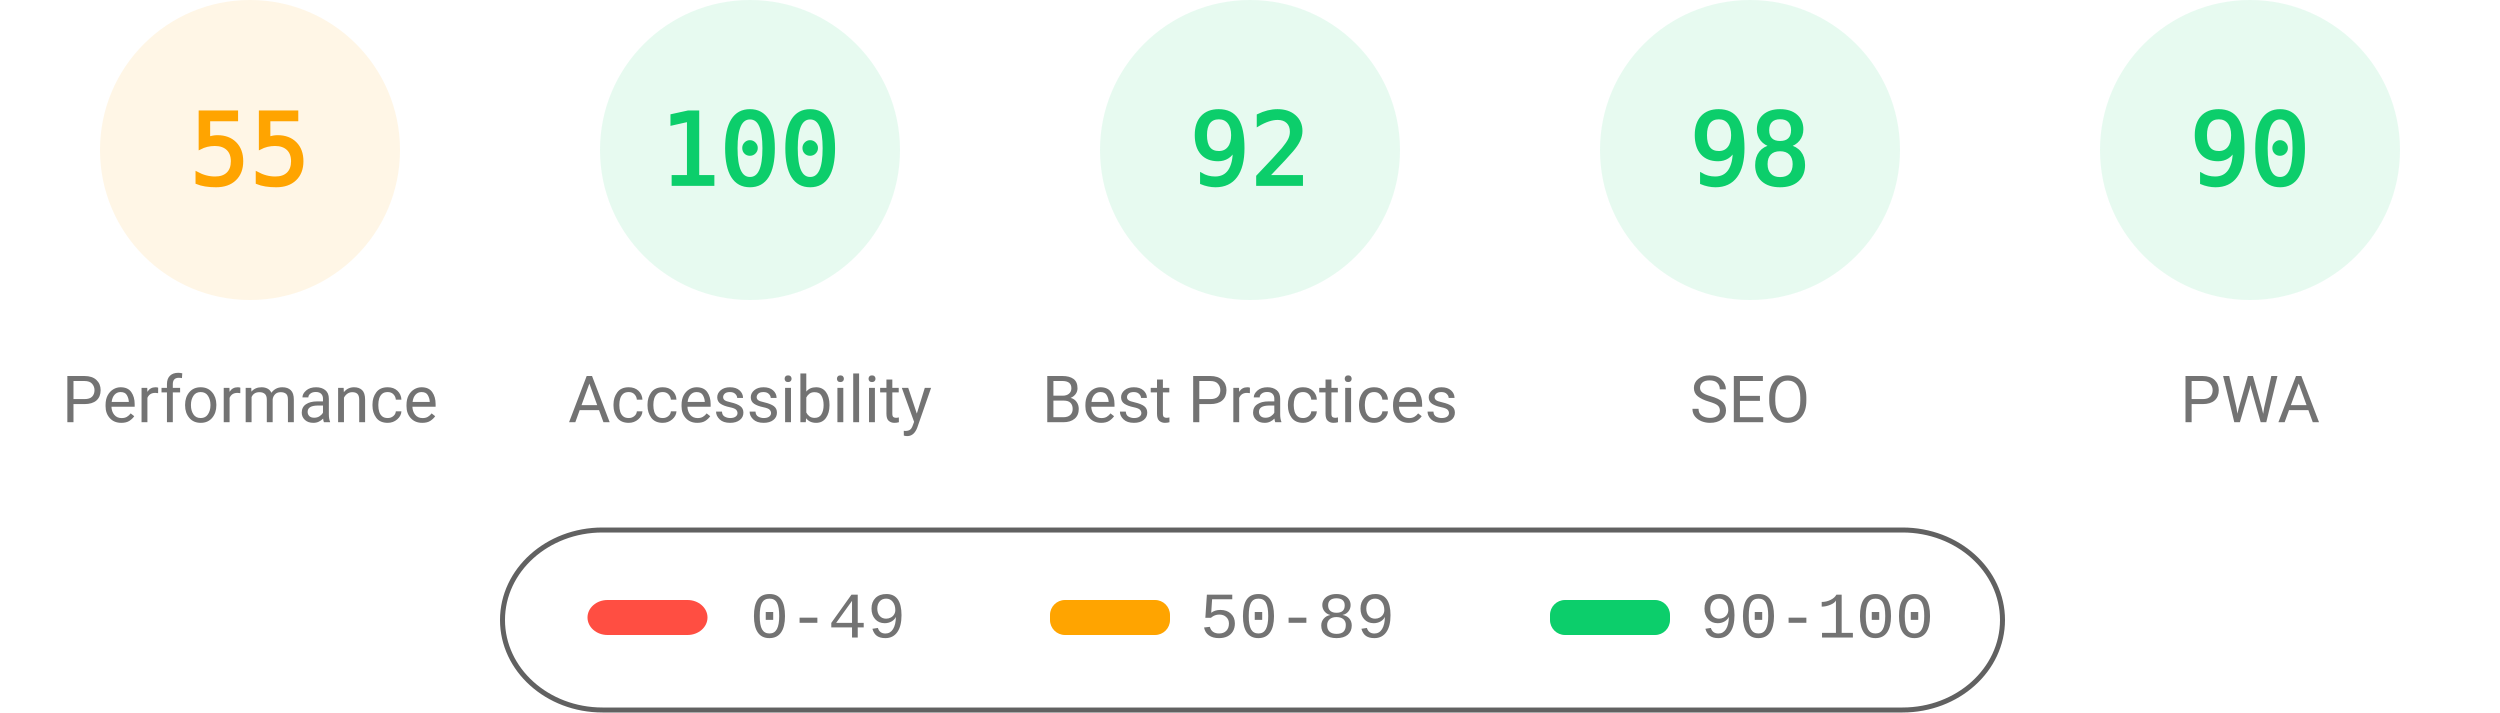
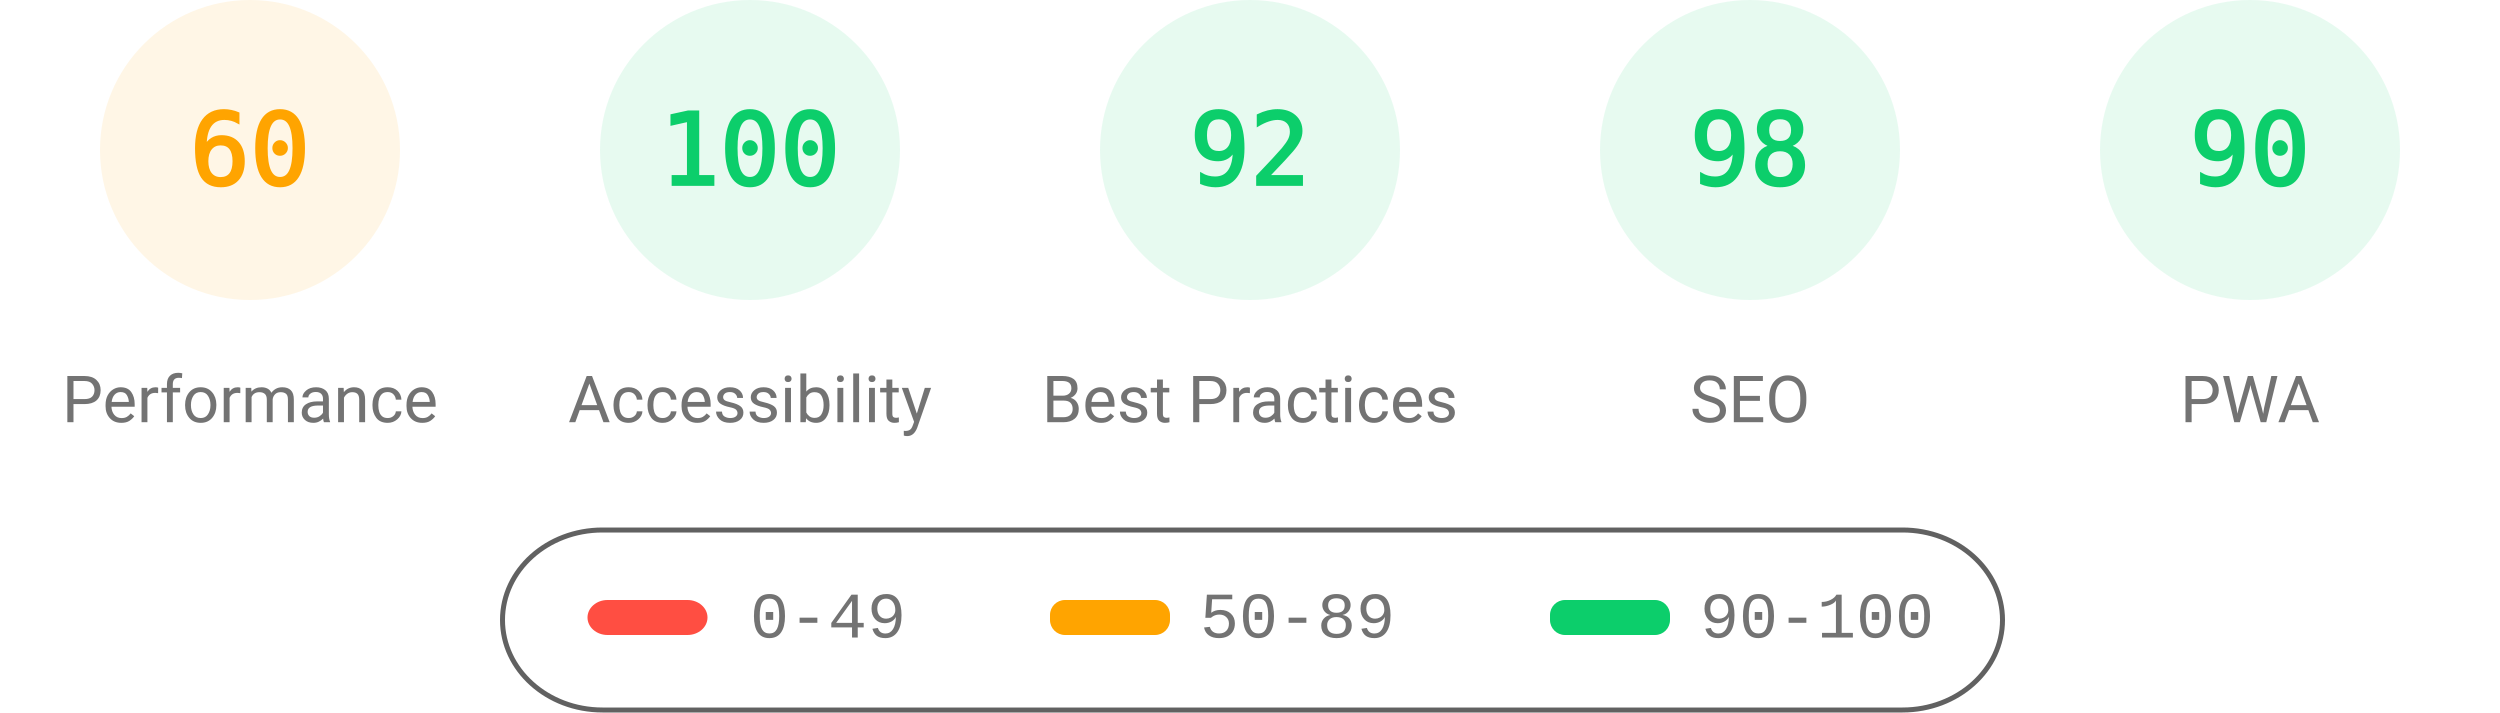
<svg xmlns="http://www.w3.org/2000/svg" fill="none" width="1000" height="285">
  <style>.gauge-base{opacity:.1}.gauge-arc{fill:none;animation-delay:250ms;stroke-linecap:round;transform:rotate(-90deg);transform-origin:100px 60px;animation:load-gauge 1s ease forwards}.guage-text{font-size:40px;font-family:monospace;text-align:center}.guage-red{color:#ff4e42;fill:#ff4e42;stroke:#ff4e42}.guage-orange{color:#ffa400;fill:#ffa400;stroke:#ffa400}.guage-green{color:#0cce6b;fill:#0cce6b;stroke:#0cce6b}.guage-undefined{color:#5c5c5c;fill:#5c5c5c;stroke:#5c5c5c}.guage-title{color:#737373;fill:#737373;stroke:none;font-size:26px;line-height:26px;font-family:Roboto,Halvetica,Arial,sans-serif}@keyframes load-gauge{from{stroke-dasharray:0 352.858}}</style>
  <svg class="guage-div guage-perf guage-orange" viewBox="0 0 200 200" width="200" height="200">
    <circle class="gauge-base" r="56" cx="100" cy="60" stroke-width="8" />
-     <circle class="gauge-arc guage-arc-1" r="56" cx="100" cy="60" stroke-width="8" style="stroke-dasharray:193.522,351.858" />
-     <text class="guage-text" x="100" y="60" alignment-baseline="central" dominant-baseline="central" text-anchor="middle">55</text>
+     <circle class="gauge-arc guage-arc-1" r="56" cx="100" cy="60" stroke-width="8" style="stroke-dasharray:211.115,351.858" />
+     <text class="guage-text" x="100" y="60" alignment-baseline="central" dominant-baseline="central" text-anchor="middle">60</text>
    <text class="guage-title" x="100" y="160" alignment-baseline="central" dominant-baseline="central" text-anchor="middle">Performance</text>
  </svg>
  <svg class="guage-div guage-acc guage-green" viewBox="0 0 200 200" width="200" height="200" x="200">
    <circle class="gauge-base" r="56" cx="100" cy="60" stroke-width="8" />
    <circle class="gauge-arc guage-arc-2" r="56" cx="100" cy="60" stroke-width="8" style="stroke-dasharray:351.858,351.858" />
    <text class="guage-text" x="100" y="60" alignment-baseline="central" dominant-baseline="central" text-anchor="middle">100</text>
    <text class="guage-title" x="100" y="160" alignment-baseline="central" dominant-baseline="central" text-anchor="middle">Accessibility</text>
  </svg>
  <svg class="guage-div guage-best guage-green" viewBox="0 0 200 200" width="200" height="200" x="400">
    <circle class="gauge-base" r="56" cx="100" cy="60" stroke-width="8" />
    <circle class="gauge-arc guage-arc-3" r="56" cx="100" cy="60" stroke-width="8" style="stroke-dasharray:323.709,351.858" />
    <text class="guage-text" x="100" y="60" alignment-baseline="central" dominant-baseline="central" text-anchor="middle">92</text>
    <text class="guage-title" x="100" y="160" alignment-baseline="central" dominant-baseline="central" text-anchor="middle">Best Practices</text>
  </svg>
  <svg class="guage-div guage-seo guage-green" viewBox="0 0 200 200" width="200" height="200" x="600">
    <circle class="gauge-base" r="56" cx="100" cy="60" stroke-width="8" />
    <circle class="gauge-arc guage-arc-4" r="56" cx="100" cy="60" stroke-width="8" style="stroke-dasharray:344.821,351.858" />
    <text class="guage-text" x="100" y="60" alignment-baseline="central" dominant-baseline="central" text-anchor="middle">98</text>
    <text class="guage-title" x="100" y="160" alignment-baseline="central" dominant-baseline="central" text-anchor="middle">SEO</text>
  </svg>
  <svg class="guage-div guage-pwa guage-green" viewBox="0 0 200 200" width="200" height="200" x="800">
    <circle class="gauge-base" r="56" cx="100" cy="60" stroke-width="8" />
    <circle class="gauge-arc guage-arc-4" r="56" cx="100" cy="60" stroke-width="8" style="stroke-dasharray:316.672,351.858" />
    <text class="guage-text" x="100" y="60" alignment-baseline="central" dominant-baseline="central" text-anchor="middle">90</text>
    <text class="guage-title" x="100" y="160" alignment-baseline="central" dominant-baseline="central" text-anchor="middle">PWA</text>
  </svg>
  <svg width="604" height="76" x="200" y="210">
    <path fill="none" id="canvas_background" d="M-1-1h604v80H-1z" />
    <rect fill-opacity="0" stroke="#616161" stroke-width="2" rx="40" id="svg_2" height="72" width="600" y="2" x="1" fill="#000" />
    <rect stroke="#000" rx="8" id="svg_3" height="14" width="48" y="30" x="35" stroke-opacity="null" stroke-width="0" fill="#ff4e42" />
    <rect stroke="#000" rx="6" id="svg_4" height="14" width="48" y="30" x="220" stroke-opacity="null" stroke-width="0" fill="#ffa400" />
    <rect stroke="#000" rx="6" id="svg_5" height="14" width="48" y="30" x="420" stroke-opacity="null" stroke-width="0" fill="#0cce6b" />
    <text xml:space="preserve" text-anchor="start" font-family="'Courier New', Courier, monospace" font-size="26" id="svg_6" y="45" x="100" stroke-opacity="null" stroke-width="0" stroke="#000" fill="#737373">0-49</text>
    <text xml:space="preserve" text-anchor="start" font-family="'Courier New', Courier, monospace" font-size="26" id="svg_7" y="45" x="280" stroke-opacity="null" stroke-width="0" stroke="#000" fill="#737373">50-89</text>
    <text xml:space="preserve" text-anchor="start" font-family="'Courier New', Courier, monospace" font-size="26" id="svg_8" y="45" x="480" stroke-opacity="null" stroke-width="0" stroke="#000" fill="#737373">90-100</text>
  </svg>
</svg>
